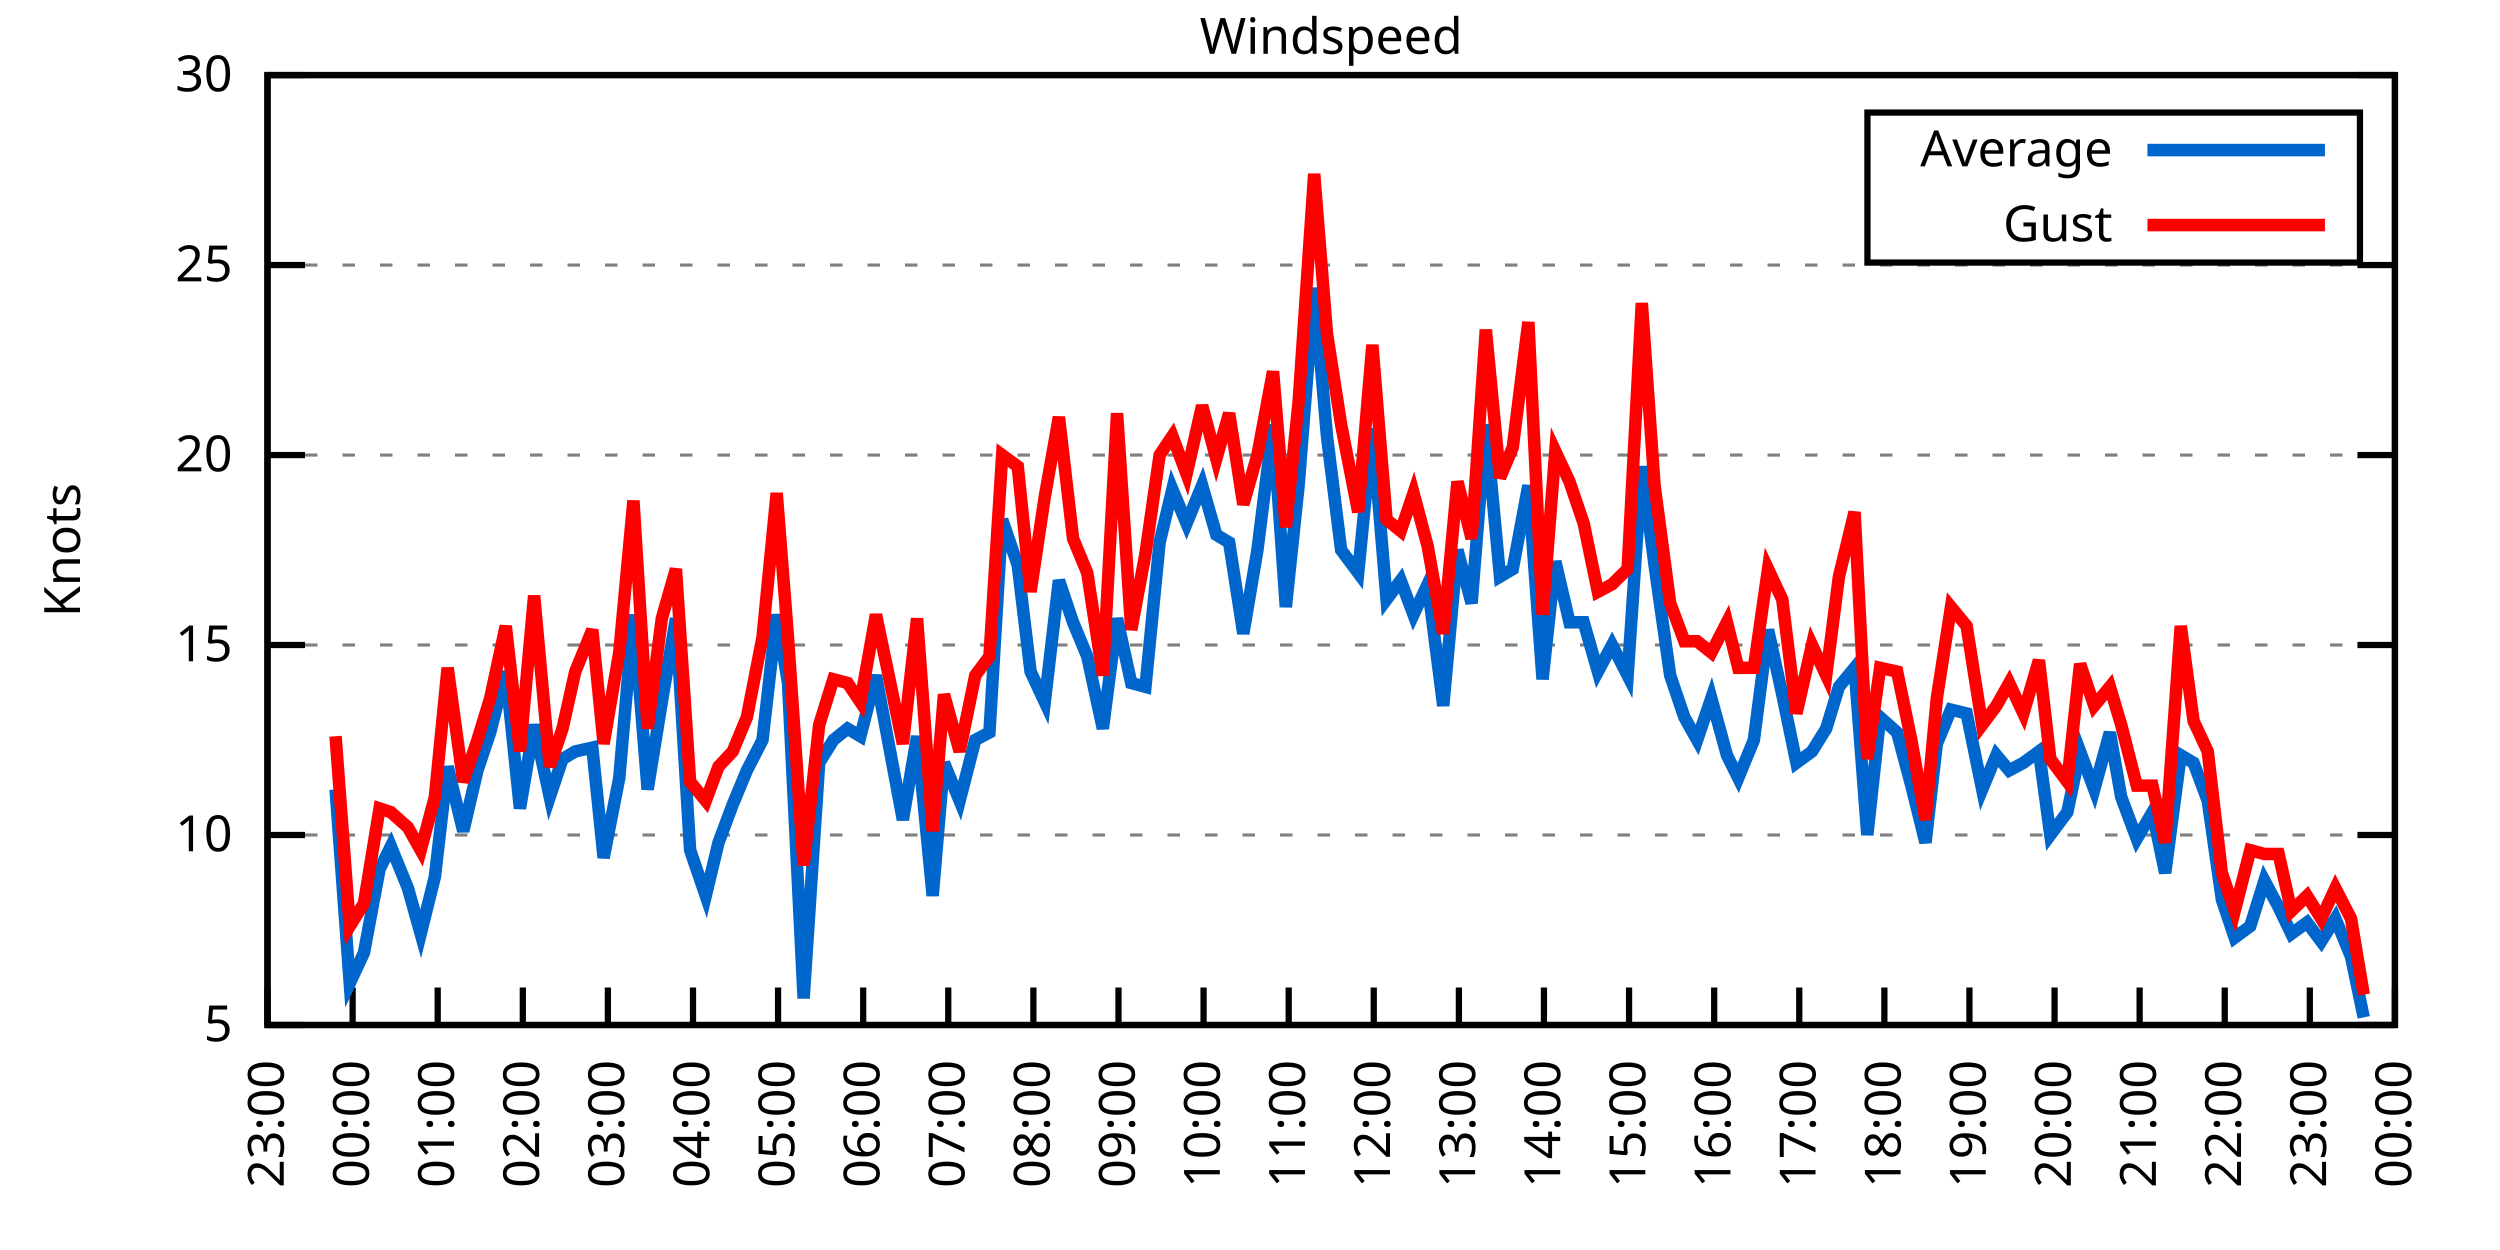
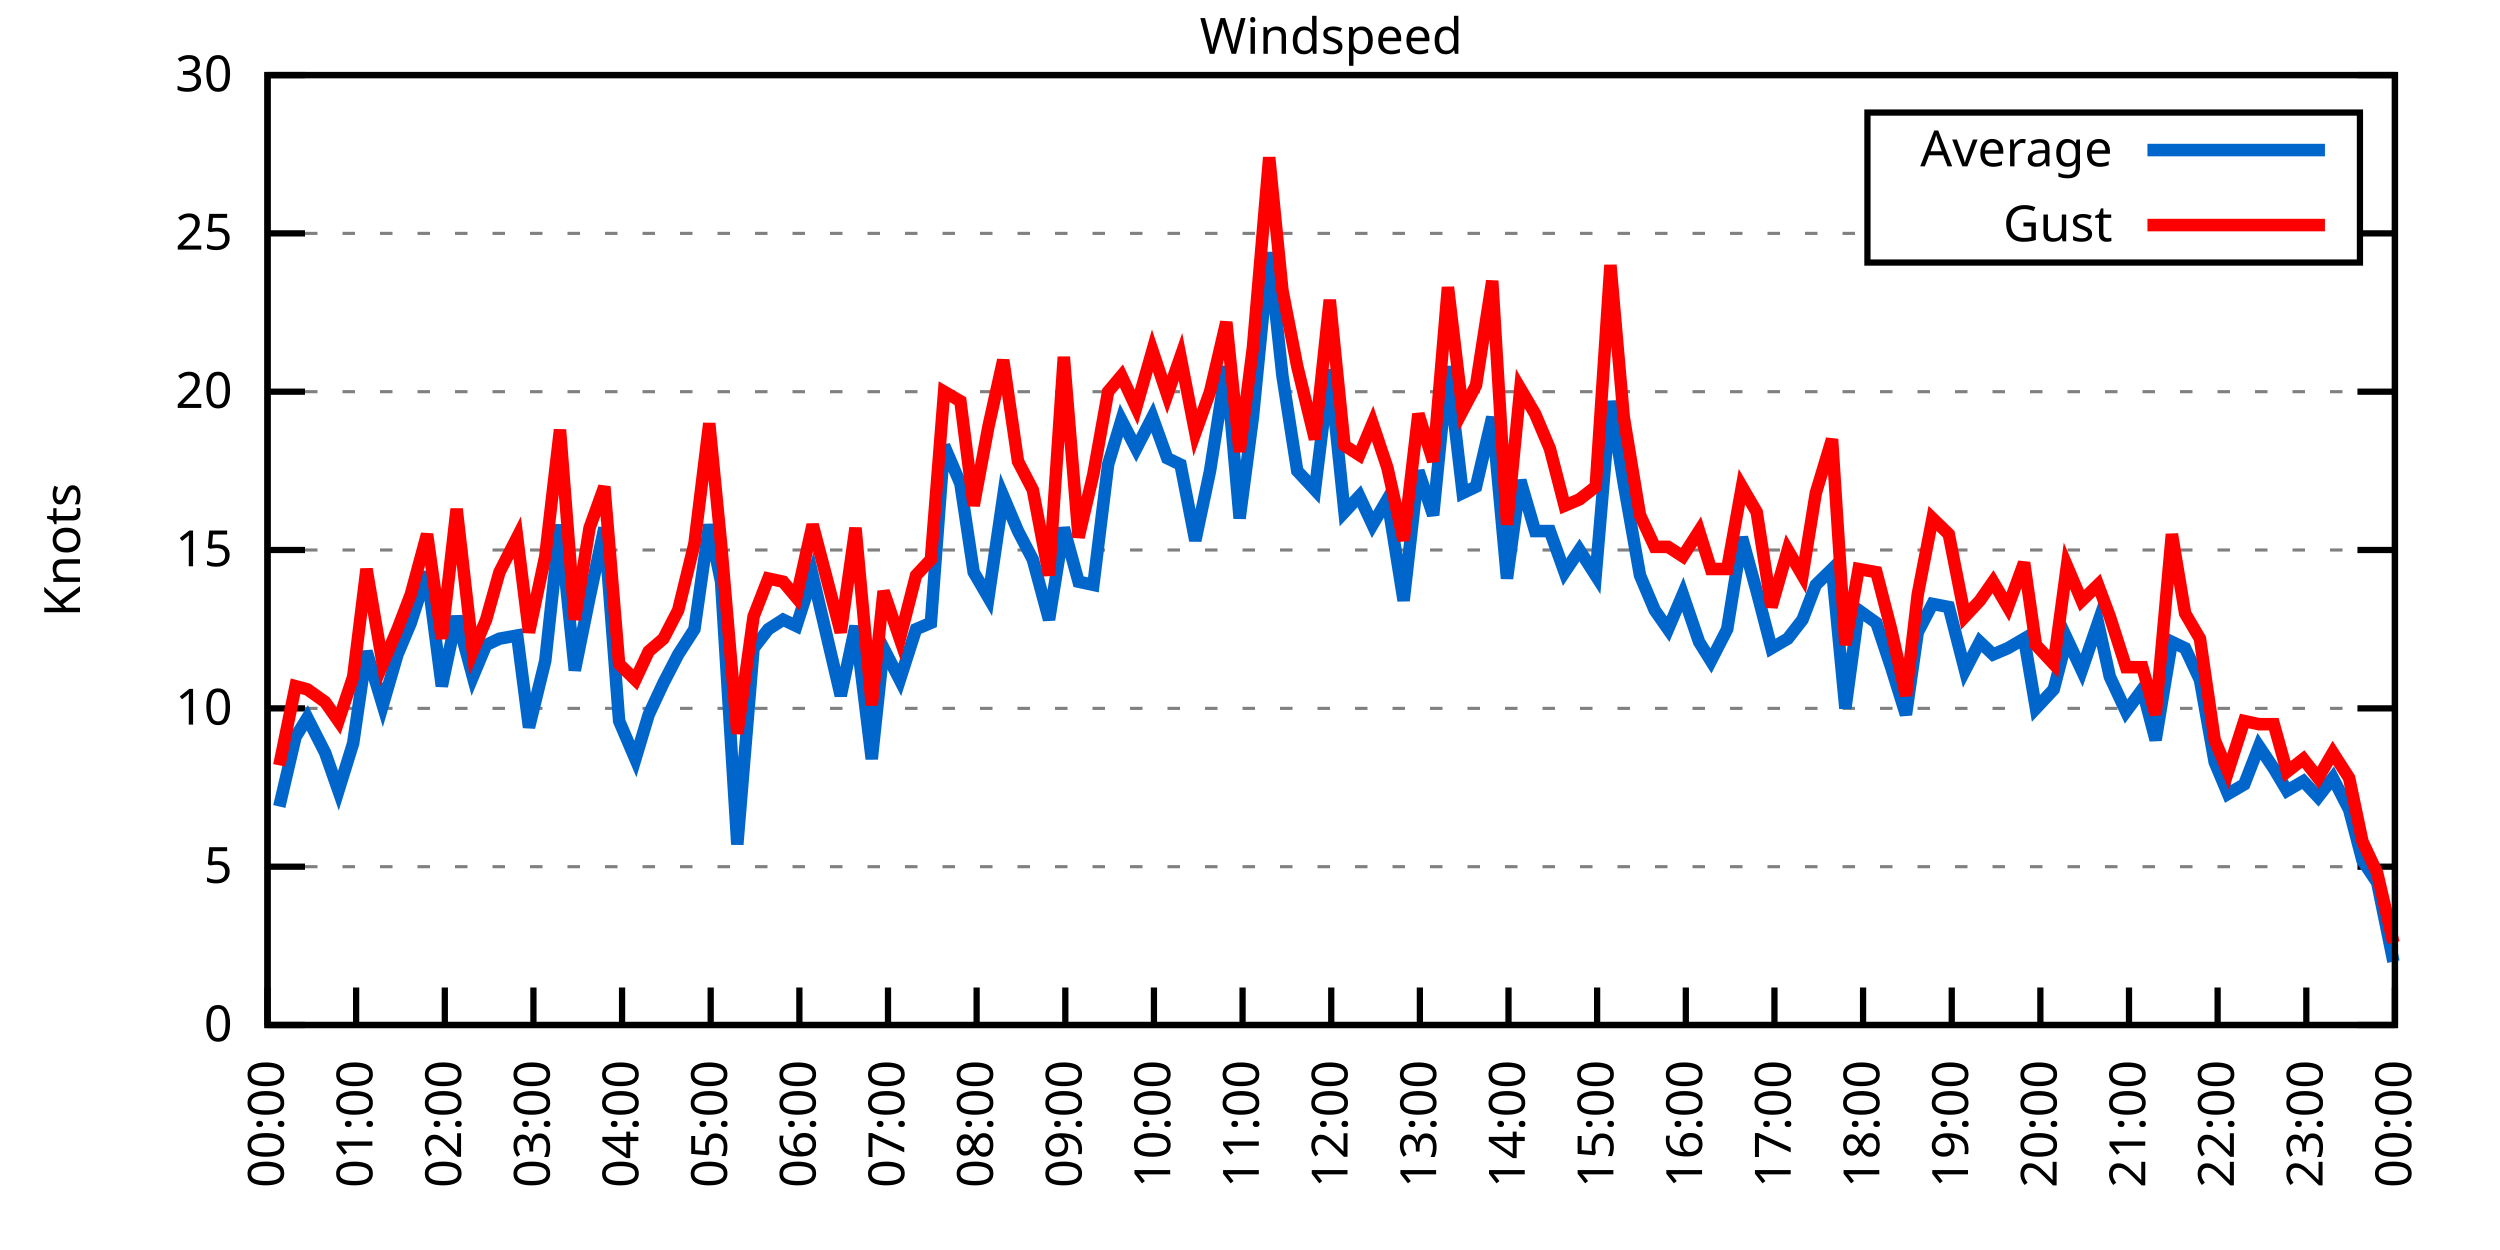
<svg xmlns="http://www.w3.org/2000/svg" xmlns:xlink="http://www.w3.org/1999/xlink" width="400" height="200" viewBox="0 0 400 200">
  <g id="gnuplot_canvas">
    <rect x="0" y="0" width="400" height="200" fill="none" />
    <defs>
      <circle id="gpDot" r="0.5" stroke-width="0.5" stroke="currentColor" />
      <path id="gpPt0" stroke-width="0.333" stroke="currentColor" d="M-1,0 h2 M0,-1 v2" />
      <path id="gpPt1" stroke-width="0.333" stroke="currentColor" d="M-1,-1 L1,1 M1,-1 L-1,1" />
      <path id="gpPt2" stroke-width="0.333" stroke="currentColor" d="M-1,0 L1,0 M0,-1 L0,1 M-1,-1 L1,1 M-1,1 L1,-1" />
      <rect id="gpPt3" stroke-width="0.333" stroke="currentColor" x="-1" y="-1" width="2" height="2" />
      <rect id="gpPt4" stroke-width="0.333" stroke="currentColor" fill="currentColor" x="-1" y="-1" width="2" height="2" />
      <circle id="gpPt5" stroke-width="0.333" stroke="currentColor" cx="0" cy="0" r="1" />
      <use xlink:href="#gpPt5" id="gpPt6" fill="currentColor" stroke="none" />
      <path id="gpPt7" stroke-width="0.333" stroke="currentColor" d="M0,-1.33 L-1.33,0.67 L1.33,0.67 z" />
      <use xlink:href="#gpPt7" id="gpPt8" fill="currentColor" stroke="none" />
      <use xlink:href="#gpPt7" id="gpPt9" stroke="currentColor" transform="rotate(180)" />
      <use xlink:href="#gpPt9" id="gpPt10" fill="currentColor" stroke="none" />
      <use xlink:href="#gpPt3" id="gpPt11" stroke="currentColor" transform="rotate(45)" />
      <use xlink:href="#gpPt11" id="gpPt12" fill="currentColor" stroke="none" />
      <path id="gpPt13" stroke-width="0.333" stroke="currentColor" d="M0,1.330 L1.265,0.411 L0.782,-1.067 L-0.782,-1.076 L-1.265,0.411 z" />
      <use xlink:href="#gpPt13" id="gpPt14" fill="currentColor" stroke="none" />
      <filter id="textbox" filterUnits="objectBoundingBox" x="0" y="0" height="1" width="1">
        <feFlood flood-color="white" flood-opacity="1" result="bgnd" />
        <feComposite in="SourceGraphic" in2="bgnd" operator="atop" />
      </filter>
      <filter id="greybox" filterUnits="objectBoundingBox" x="0" y="0" height="1" width="1">
        <feFlood flood-color="lightgrey" flood-opacity="1" result="grey" />
        <feComposite in="SourceGraphic" in2="grey" operator="atop" />
      </filter>
    </defs>
    <g fill="none" color="white" stroke="currentColor" stroke-width="1.00" stroke-linecap="butt" stroke-linejoin="miter">
</g>
    <g fill="none" color="black" stroke="currentColor" stroke-width="1.00" stroke-linecap="butt" stroke-linejoin="miter">
      <g stroke="none" shape-rendering="crispEdges">
        <polygon fill="rgb(255, 255, 255)" points="42.80,164.00 383.18,164.00 383.18,12.02 42.80,12.02 " />
      </g>
    </g>
    <g fill="none" color="black" stroke="currentColor" stroke-width="1.00" stroke-linecap="butt" stroke-linejoin="miter">
</g>
    <g fill="none" color="black" stroke="black" stroke-width="0.50" stroke-linecap="butt" stroke-linejoin="miter">
</g>
    <g fill="none" color="gray" stroke="currentColor" stroke-width="0.50" stroke-linecap="butt" stroke-linejoin="miter">
      <path stroke="gray" stroke-dasharray="2,4" class="gridline" d="M42.80,164.00 L383.19,164.00  " />
    </g>
    <g fill="none" color="gray" stroke="gray" stroke-width="1.00" stroke-linecap="butt" stroke-linejoin="miter">
</g>
    <g fill="none" color="black" stroke="currentColor" stroke-width="1.00" stroke-linecap="butt" stroke-linejoin="miter">
      <path stroke="black" d="M42.80,164.00 L48.80,164.00 M383.19,164.00 L377.19,164.00  " />
      <g transform="translate(37.20,166.60)" stroke="none" fill="black" font-family="Sans" font-size="8.00" text-anchor="end">
        <text>
+           <tspan font-family="Sans"> 0</tspan>
+         </text>
+       </g>
+     </g>
+     <g fill="none" color="black" stroke="currentColor" stroke-width="1.00" stroke-linecap="butt" stroke-linejoin="miter">
+ </g>
+     <g fill="none" color="black" stroke="black" stroke-width="0.50" stroke-linecap="butt" stroke-linejoin="miter">
+ </g>
+     <g fill="none" color="gray" stroke="currentColor" stroke-width="0.50" stroke-linecap="butt" stroke-linejoin="miter">
+       <path stroke="gray" stroke-dasharray="2,4" class="gridline" d="M42.80,138.67 L383.19,138.67  " />
+     </g>
+     <g fill="none" color="gray" stroke="gray" stroke-width="1.00" stroke-linecap="butt" stroke-linejoin="miter">
+ </g>
+     <g fill="none" color="black" stroke="currentColor" stroke-width="1.00" stroke-linecap="butt" stroke-linejoin="miter">
+       <path stroke="black" d="M42.80,138.67 L48.80,138.67 M383.19,138.67 L377.19,138.67  " />
+       <g transform="translate(37.20,141.27)" stroke="none" fill="black" font-family="Sans" font-size="8.00" text-anchor="end">
+         <text>
          <tspan font-family="Sans"> 5</tspan>
        </text>
      </g>
    </g>
    <g fill="none" color="black" stroke="currentColor" stroke-width="1.00" stroke-linecap="butt" stroke-linejoin="miter">
</g>
    <g fill="none" color="black" stroke="black" stroke-width="0.50" stroke-linecap="butt" stroke-linejoin="miter">
</g>
    <g fill="none" color="gray" stroke="currentColor" stroke-width="0.50" stroke-linecap="butt" stroke-linejoin="miter">
-       <path stroke="gray" stroke-dasharray="2,4" class="gridline" d="M42.80,133.60 L383.19,133.60  " />
-     </g>
-     <g fill="none" color="gray" stroke="gray" stroke-width="1.00" stroke-linecap="butt" stroke-linejoin="miter">
- </g>
-     <g fill="none" color="black" stroke="currentColor" stroke-width="1.00" stroke-linecap="butt" stroke-linejoin="miter">
-       <path stroke="black" d="M42.80,133.60 L48.80,133.60 M383.19,133.60 L377.19,133.60  " />
-       <g transform="translate(37.20,136.20)" stroke="none" fill="black" font-family="Sans" font-size="8.00" text-anchor="end">
+       <path stroke="gray" stroke-dasharray="2,4" class="gridline" d="M42.80,113.34 L383.19,113.34  " />
+     </g>
+     <g fill="none" color="gray" stroke="gray" stroke-width="1.00" stroke-linecap="butt" stroke-linejoin="miter">
+ </g>
+     <g fill="none" color="black" stroke="currentColor" stroke-width="1.00" stroke-linecap="butt" stroke-linejoin="miter">
+       <path stroke="black" d="M42.80,113.34 L48.80,113.34 M383.19,113.34 L377.19,113.34  " />
+       <g transform="translate(37.20,115.94)" stroke="none" fill="black" font-family="Sans" font-size="8.00" text-anchor="end">
        <text>
          <tspan font-family="Sans"> 10</tspan>
        </text>
      </g>
    </g>
    <g fill="none" color="black" stroke="currentColor" stroke-width="1.00" stroke-linecap="butt" stroke-linejoin="miter">
</g>
    <g fill="none" color="black" stroke="black" stroke-width="0.50" stroke-linecap="butt" stroke-linejoin="miter">
</g>
    <g fill="none" color="gray" stroke="currentColor" stroke-width="0.50" stroke-linecap="butt" stroke-linejoin="miter">
-       <path stroke="gray" stroke-dasharray="2,4" class="gridline" d="M42.80,103.20 L383.19,103.20  " />
-     </g>
-     <g fill="none" color="gray" stroke="gray" stroke-width="1.00" stroke-linecap="butt" stroke-linejoin="miter">
- </g>
-     <g fill="none" color="black" stroke="currentColor" stroke-width="1.00" stroke-linecap="butt" stroke-linejoin="miter">
-       <path stroke="black" d="M42.80,103.20 L48.80,103.20 M383.19,103.20 L377.19,103.20  " />
-       <g transform="translate(37.20,105.80)" stroke="none" fill="black" font-family="Sans" font-size="8.00" text-anchor="end">
+       <path stroke="gray" stroke-dasharray="2,4" class="gridline" d="M42.80,88.00 L383.19,88.00  " />
+     </g>
+     <g fill="none" color="gray" stroke="gray" stroke-width="1.00" stroke-linecap="butt" stroke-linejoin="miter">
+ </g>
+     <g fill="none" color="black" stroke="currentColor" stroke-width="1.00" stroke-linecap="butt" stroke-linejoin="miter">
+       <path stroke="black" d="M42.80,88.00 L48.80,88.00 M383.19,88.00 L377.19,88.00  " />
+       <g transform="translate(37.20,90.60)" stroke="none" fill="black" font-family="Sans" font-size="8.00" text-anchor="end">
        <text>
          <tspan font-family="Sans"> 15</tspan>
        </text>
      </g>
    </g>
    <g fill="none" color="black" stroke="currentColor" stroke-width="1.00" stroke-linecap="butt" stroke-linejoin="miter">
</g>
    <g fill="none" color="black" stroke="black" stroke-width="0.50" stroke-linecap="butt" stroke-linejoin="miter">
</g>
    <g fill="none" color="gray" stroke="currentColor" stroke-width="0.50" stroke-linecap="butt" stroke-linejoin="miter">
-       <path stroke="gray" stroke-dasharray="2,4" class="gridline" d="M42.80,72.81 L383.19,72.81  " />
-     </g>
-     <g fill="none" color="gray" stroke="gray" stroke-width="1.00" stroke-linecap="butt" stroke-linejoin="miter">
- </g>
-     <g fill="none" color="black" stroke="currentColor" stroke-width="1.00" stroke-linecap="butt" stroke-linejoin="miter">
-       <path stroke="black" d="M42.80,72.81 L48.80,72.81 M383.19,72.81 L377.19,72.81  " />
-       <g transform="translate(37.20,75.41)" stroke="none" fill="black" font-family="Sans" font-size="8.00" text-anchor="end">
+       <path stroke="gray" stroke-dasharray="2,4" class="gridline" d="M42.80,62.67 L383.19,62.67  " />
+     </g>
+     <g fill="none" color="gray" stroke="gray" stroke-width="1.00" stroke-linecap="butt" stroke-linejoin="miter">
+ </g>
+     <g fill="none" color="black" stroke="currentColor" stroke-width="1.00" stroke-linecap="butt" stroke-linejoin="miter">
+       <path stroke="black" d="M42.80,62.67 L48.80,62.67 M383.19,62.67 L377.19,62.67  " />
+       <g transform="translate(37.20,65.27)" stroke="none" fill="black" font-family="Sans" font-size="8.00" text-anchor="end">
        <text>
          <tspan font-family="Sans"> 20</tspan>
        </text>
      </g>
    </g>
    <g fill="none" color="black" stroke="currentColor" stroke-width="1.00" stroke-linecap="butt" stroke-linejoin="miter">
</g>
    <g fill="none" color="black" stroke="black" stroke-width="0.50" stroke-linecap="butt" stroke-linejoin="miter">
</g>
    <g fill="none" color="gray" stroke="currentColor" stroke-width="0.50" stroke-linecap="butt" stroke-linejoin="miter">
-       <path stroke="gray" stroke-dasharray="2,4" class="gridline" d="M42.80,42.41 L383.19,42.41  " />
-     </g>
-     <g fill="none" color="gray" stroke="gray" stroke-width="1.00" stroke-linecap="butt" stroke-linejoin="miter">
- </g>
-     <g fill="none" color="black" stroke="currentColor" stroke-width="1.00" stroke-linecap="butt" stroke-linejoin="miter">
-       <path stroke="black" d="M42.80,42.41 L48.80,42.41 M383.19,42.41 L377.19,42.41  " />
-       <g transform="translate(37.20,45.01)" stroke="none" fill="black" font-family="Sans" font-size="8.00" text-anchor="end">
+       <path stroke="gray" stroke-dasharray="2,4" class="gridline" d="M42.80,37.34 L298.79,37.34 M377.59,37.34 L383.19,37.34  " />
+     </g>
+     <g fill="none" color="gray" stroke="gray" stroke-width="1.00" stroke-linecap="butt" stroke-linejoin="miter">
+ </g>
+     <g fill="none" color="black" stroke="currentColor" stroke-width="1.00" stroke-linecap="butt" stroke-linejoin="miter">
+       <path stroke="black" d="M42.80,37.34 L48.80,37.34 M383.19,37.34 L377.19,37.34  " />
+       <g transform="translate(37.20,39.94)" stroke="none" fill="black" font-family="Sans" font-size="8.00" text-anchor="end">
        <text>
          <tspan font-family="Sans"> 25</tspan>
        </text>
      </g>
    </g>
    <g fill="none" color="black" stroke="currentColor" stroke-width="1.00" stroke-linecap="butt" stroke-linejoin="miter">
</g>
    <g fill="none" color="black" stroke="black" stroke-width="0.50" stroke-linecap="butt" stroke-linejoin="miter">
</g>
    <g fill="none" color="gray" stroke="currentColor" stroke-width="0.50" stroke-linecap="butt" stroke-linejoin="miter">
      <path stroke="gray" stroke-dasharray="2,4" class="gridline" d="M42.80,12.01 L383.19,12.01  " />
    </g>
    <g fill="none" color="gray" stroke="gray" stroke-width="1.00" stroke-linecap="butt" stroke-linejoin="miter">
</g>
    <g fill="none" color="black" stroke="currentColor" stroke-width="1.00" stroke-linecap="butt" stroke-linejoin="miter">
      <path stroke="black" d="M42.80,12.01 L48.80,12.01 M383.19,12.01 L377.19,12.01  " />
      <g transform="translate(37.20,14.61)" stroke="none" fill="black" font-family="Sans" font-size="8.00" text-anchor="end">
        <text>
          <tspan font-family="Sans"> 30</tspan>
        </text>
      </g>
    </g>
    <g fill="none" color="black" stroke="currentColor" stroke-width="1.00" stroke-linecap="butt" stroke-linejoin="miter">
      <path stroke="black" d="M42.80,164.00 L42.80,158.00  " />
      <g transform="translate(45.40,169.60) rotate(270.00)" stroke="none" fill="black" font-family="Sans" font-size="8.00" text-anchor="end">
        <text>
-           <tspan font-family="Sans">23:00</tspan>
-         </text>
-       </g>
-     </g>
-     <g fill="none" color="black" stroke="currentColor" stroke-width="1.00" stroke-linecap="butt" stroke-linejoin="miter">
-       <path stroke="black" d="M56.42,164.00 L56.42,158.00  " />
-       <g transform="translate(59.02,169.60) rotate(270.00)" stroke="none" fill="black" font-family="Sans" font-size="8.00" text-anchor="end">
-         <text>
          <tspan font-family="Sans">00:00</tspan>
        </text>
      </g>
    </g>
    <g fill="none" color="black" stroke="currentColor" stroke-width="1.00" stroke-linecap="butt" stroke-linejoin="miter">
-       <path stroke="black" d="M70.03,164.00 L70.03,158.00  " />
-       <g transform="translate(72.63,169.60) rotate(270.00)" stroke="none" fill="black" font-family="Sans" font-size="8.00" text-anchor="end">
+       <path stroke="black" d="M56.98,164.00 L56.98,158.00  " />
+       <g transform="translate(59.58,169.60) rotate(270.00)" stroke="none" fill="black" font-family="Sans" font-size="8.00" text-anchor="end">
        <text>
          <tspan font-family="Sans">01:00</tspan>
        </text>
      </g>
    </g>
    <g fill="none" color="black" stroke="currentColor" stroke-width="1.00" stroke-linecap="butt" stroke-linejoin="miter">
-       <path stroke="black" d="M83.65,164.00 L83.65,158.00  " />
-       <g transform="translate(86.25,169.60) rotate(270.00)" stroke="none" fill="black" font-family="Sans" font-size="8.00" text-anchor="end">
+       <path stroke="black" d="M71.17,164.00 L71.17,158.00  " />
+       <g transform="translate(73.77,169.60) rotate(270.00)" stroke="none" fill="black" font-family="Sans" font-size="8.00" text-anchor="end">
        <text>
          <tspan font-family="Sans">02:00</tspan>
        </text>
      </g>
    </g>
    <g fill="none" color="black" stroke="currentColor" stroke-width="1.00" stroke-linecap="butt" stroke-linejoin="miter">
-       <path stroke="black" d="M97.26,164.00 L97.26,158.00  " />
-       <g transform="translate(99.86,169.60) rotate(270.00)" stroke="none" fill="black" font-family="Sans" font-size="8.00" text-anchor="end">
+       <path stroke="black" d="M85.35,164.00 L85.35,158.00  " />
+       <g transform="translate(87.95,169.60) rotate(270.00)" stroke="none" fill="black" font-family="Sans" font-size="8.00" text-anchor="end">
        <text>
          <tspan font-family="Sans">03:00</tspan>
        </text>
      </g>
    </g>
    <g fill="none" color="black" stroke="currentColor" stroke-width="1.00" stroke-linecap="butt" stroke-linejoin="miter">
-       <path stroke="black" d="M110.88,164.00 L110.88,158.00  " />
-       <g transform="translate(113.48,169.60) rotate(270.00)" stroke="none" fill="black" font-family="Sans" font-size="8.00" text-anchor="end">
+       <path stroke="black" d="M99.53,164.00 L99.53,158.00  " />
+       <g transform="translate(102.13,169.60) rotate(270.00)" stroke="none" fill="black" font-family="Sans" font-size="8.00" text-anchor="end">
        <text>
          <tspan font-family="Sans">04:00</tspan>
        </text>
      </g>
    </g>
    <g fill="none" color="black" stroke="currentColor" stroke-width="1.00" stroke-linecap="butt" stroke-linejoin="miter">
-       <path stroke="black" d="M124.49,164.00 L124.49,158.00  " />
-       <g transform="translate(127.09,169.60) rotate(270.00)" stroke="none" fill="black" font-family="Sans" font-size="8.00" text-anchor="end">
+       <path stroke="black" d="M113.71,164.00 L113.71,158.00  " />
+       <g transform="translate(116.31,169.60) rotate(270.00)" stroke="none" fill="black" font-family="Sans" font-size="8.00" text-anchor="end">
        <text>
          <tspan font-family="Sans">05:00</tspan>
        </text>
      </g>
    </g>
    <g fill="none" color="black" stroke="currentColor" stroke-width="1.00" stroke-linecap="butt" stroke-linejoin="miter">
-       <path stroke="black" d="M138.11,164.00 L138.11,158.00  " />
-       <g transform="translate(140.71,169.60) rotate(270.00)" stroke="none" fill="black" font-family="Sans" font-size="8.00" text-anchor="end">
+       <path stroke="black" d="M127.90,164.00 L127.90,158.00  " />
+       <g transform="translate(130.50,169.60) rotate(270.00)" stroke="none" fill="black" font-family="Sans" font-size="8.00" text-anchor="end">
        <text>
          <tspan font-family="Sans">06:00</tspan>
        </text>
      </g>
    </g>
    <g fill="none" color="black" stroke="currentColor" stroke-width="1.00" stroke-linecap="butt" stroke-linejoin="miter">
-       <path stroke="black" d="M151.72,164.00 L151.72,158.00  " />
-       <g transform="translate(154.32,169.60) rotate(270.00)" stroke="none" fill="black" font-family="Sans" font-size="8.00" text-anchor="end">
+       <path stroke="black" d="M142.08,164.00 L142.08,158.00  " />
+       <g transform="translate(144.68,169.60) rotate(270.00)" stroke="none" fill="black" font-family="Sans" font-size="8.00" text-anchor="end">
        <text>
          <tspan font-family="Sans">07:00</tspan>
        </text>
      </g>
    </g>
    <g fill="none" color="black" stroke="currentColor" stroke-width="1.00" stroke-linecap="butt" stroke-linejoin="miter">
-       <path stroke="black" d="M165.34,164.00 L165.34,158.00  " />
-       <g transform="translate(167.94,169.60) rotate(270.00)" stroke="none" fill="black" font-family="Sans" font-size="8.00" text-anchor="end">
+       <path stroke="black" d="M156.26,164.00 L156.26,158.00  " />
+       <g transform="translate(158.86,169.60) rotate(270.00)" stroke="none" fill="black" font-family="Sans" font-size="8.00" text-anchor="end">
        <text>
          <tspan font-family="Sans">08:00</tspan>
        </text>
      </g>
    </g>
    <g fill="none" color="black" stroke="currentColor" stroke-width="1.00" stroke-linecap="butt" stroke-linejoin="miter">
-       <path stroke="black" d="M178.96,164.00 L178.96,158.00  " />
-       <g transform="translate(181.56,169.60) rotate(270.00)" stroke="none" fill="black" font-family="Sans" font-size="8.00" text-anchor="end">
+       <path stroke="black" d="M170.45,164.00 L170.45,158.00  " />
+       <g transform="translate(173.05,169.60) rotate(270.00)" stroke="none" fill="black" font-family="Sans" font-size="8.00" text-anchor="end">
        <text>
          <tspan font-family="Sans">09:00</tspan>
        </text>
      </g>
    </g>
    <g fill="none" color="black" stroke="currentColor" stroke-width="1.00" stroke-linecap="butt" stroke-linejoin="miter">
-       <path stroke="black" d="M192.57,164.00 L192.57,158.00  " />
-       <g transform="translate(195.17,169.60) rotate(270.00)" stroke="none" fill="black" font-family="Sans" font-size="8.00" text-anchor="end">
+       <path stroke="black" d="M184.63,164.00 L184.63,158.00  " />
+       <g transform="translate(187.23,169.60) rotate(270.00)" stroke="none" fill="black" font-family="Sans" font-size="8.00" text-anchor="end">
        <text>
          <tspan font-family="Sans">10:00</tspan>
        </text>
      </g>
    </g>
    <g fill="none" color="black" stroke="currentColor" stroke-width="1.00" stroke-linecap="butt" stroke-linejoin="miter">
-       <path stroke="black" d="M206.19,164.00 L206.19,158.00  " />
-       <g transform="translate(208.79,169.60) rotate(270.00)" stroke="none" fill="black" font-family="Sans" font-size="8.00" text-anchor="end">
+       <path stroke="black" d="M198.81,164.00 L198.81,158.00  " />
+       <g transform="translate(201.41,169.60) rotate(270.00)" stroke="none" fill="black" font-family="Sans" font-size="8.00" text-anchor="end">
        <text>
          <tspan font-family="Sans">11:00</tspan>
        </text>
      </g>
    </g>
    <g fill="none" color="black" stroke="currentColor" stroke-width="1.00" stroke-linecap="butt" stroke-linejoin="miter">
-       <path stroke="black" d="M219.80,164.00 L219.80,158.00  " />
-       <g transform="translate(222.40,169.60) rotate(270.00)" stroke="none" fill="black" font-family="Sans" font-size="8.00" text-anchor="end">
+       <path stroke="black" d="M213.00,164.00 L213.00,158.00  " />
+       <g transform="translate(215.60,169.60) rotate(270.00)" stroke="none" fill="black" font-family="Sans" font-size="8.00" text-anchor="end">
        <text>
          <tspan font-family="Sans">12:00</tspan>
        </text>
      </g>
    </g>
    <g fill="none" color="black" stroke="currentColor" stroke-width="1.00" stroke-linecap="butt" stroke-linejoin="miter">
-       <path stroke="black" d="M233.42,164.00 L233.42,158.00  " />
-       <g transform="translate(236.02,169.60) rotate(270.00)" stroke="none" fill="black" font-family="Sans" font-size="8.00" text-anchor="end">
+       <path stroke="black" d="M227.18,164.00 L227.18,158.00  " />
+       <g transform="translate(229.78,169.60) rotate(270.00)" stroke="none" fill="black" font-family="Sans" font-size="8.00" text-anchor="end">
        <text>
          <tspan font-family="Sans">13:00</tspan>
        </text>
      </g>
    </g>
    <g fill="none" color="black" stroke="currentColor" stroke-width="1.00" stroke-linecap="butt" stroke-linejoin="miter">
-       <path stroke="black" d="M247.03,164.00 L247.03,158.00  " />
-       <g transform="translate(249.63,169.60) rotate(270.00)" stroke="none" fill="black" font-family="Sans" font-size="8.00" text-anchor="end">
+       <path stroke="black" d="M241.36,164.00 L241.36,158.00  " />
+       <g transform="translate(243.96,169.60) rotate(270.00)" stroke="none" fill="black" font-family="Sans" font-size="8.00" text-anchor="end">
        <text>
          <tspan font-family="Sans">14:00</tspan>
        </text>
      </g>
    </g>
    <g fill="none" color="black" stroke="currentColor" stroke-width="1.00" stroke-linecap="butt" stroke-linejoin="miter">
-       <path stroke="black" d="M260.65,164.00 L260.65,158.00  " />
-       <g transform="translate(263.25,169.60) rotate(270.00)" stroke="none" fill="black" font-family="Sans" font-size="8.00" text-anchor="end">
+       <path stroke="black" d="M255.54,164.00 L255.54,158.00  " />
+       <g transform="translate(258.14,169.60) rotate(270.00)" stroke="none" fill="black" font-family="Sans" font-size="8.00" text-anchor="end">
        <text>
          <tspan font-family="Sans">15:00</tspan>
        </text>
      </g>
    </g>
    <g fill="none" color="black" stroke="currentColor" stroke-width="1.00" stroke-linecap="butt" stroke-linejoin="miter">
-       <path stroke="black" d="M274.27,164.00 L274.27,158.00  " />
-       <g transform="translate(276.87,169.60) rotate(270.00)" stroke="none" fill="black" font-family="Sans" font-size="8.00" text-anchor="end">
+       <path stroke="black" d="M269.73,164.00 L269.73,158.00  " />
+       <g transform="translate(272.33,169.60) rotate(270.00)" stroke="none" fill="black" font-family="Sans" font-size="8.00" text-anchor="end">
        <text>
          <tspan font-family="Sans">16:00</tspan>
        </text>
      </g>
    </g>
    <g fill="none" color="black" stroke="currentColor" stroke-width="1.00" stroke-linecap="butt" stroke-linejoin="miter">
-       <path stroke="black" d="M287.88,164.00 L287.88,158.00  " />
-       <g transform="translate(290.48,169.60) rotate(270.00)" stroke="none" fill="black" font-family="Sans" font-size="8.00" text-anchor="end">
+       <path stroke="black" d="M283.91,164.00 L283.91,158.00  " />
+       <g transform="translate(286.51,169.60) rotate(270.00)" stroke="none" fill="black" font-family="Sans" font-size="8.00" text-anchor="end">
        <text>
          <tspan font-family="Sans">17:00</tspan>
        </text>
      </g>
    </g>
    <g fill="none" color="black" stroke="currentColor" stroke-width="1.00" stroke-linecap="butt" stroke-linejoin="miter">
-       <path stroke="black" d="M301.50,164.00 L301.50,158.00  " />
-       <g transform="translate(304.10,169.60) rotate(270.00)" stroke="none" fill="black" font-family="Sans" font-size="8.00" text-anchor="end">
+       <path stroke="black" d="M298.09,164.00 L298.09,158.00  " />
+       <g transform="translate(300.69,169.60) rotate(270.00)" stroke="none" fill="black" font-family="Sans" font-size="8.00" text-anchor="end">
        <text>
          <tspan font-family="Sans">18:00</tspan>
        </text>
      </g>
    </g>
    <g fill="none" color="black" stroke="currentColor" stroke-width="1.00" stroke-linecap="butt" stroke-linejoin="miter">
-       <path stroke="black" d="M315.11,164.00 L315.11,158.00  " />
-       <g transform="translate(317.71,169.60) rotate(270.00)" stroke="none" fill="black" font-family="Sans" font-size="8.00" text-anchor="end">
+       <path stroke="black" d="M312.28,164.00 L312.28,158.00  " />
+       <g transform="translate(314.88,169.60) rotate(270.00)" stroke="none" fill="black" font-family="Sans" font-size="8.00" text-anchor="end">
        <text>
          <tspan font-family="Sans">19:00</tspan>
        </text>
      </g>
    </g>
    <g fill="none" color="black" stroke="currentColor" stroke-width="1.00" stroke-linecap="butt" stroke-linejoin="miter">
-       <path stroke="black" d="M328.73,164.00 L328.73,158.00  " />
-       <g transform="translate(331.33,169.60) rotate(270.00)" stroke="none" fill="black" font-family="Sans" font-size="8.00" text-anchor="end">
+       <path stroke="black" d="M326.46,164.00 L326.46,158.00  " />
+       <g transform="translate(329.06,169.60) rotate(270.00)" stroke="none" fill="black" font-family="Sans" font-size="8.00" text-anchor="end">
        <text>
          <tspan font-family="Sans">20:00</tspan>
        </text>
      </g>
    </g>
    <g fill="none" color="black" stroke="currentColor" stroke-width="1.00" stroke-linecap="butt" stroke-linejoin="miter">
-       <path stroke="black" d="M342.34,164.00 L342.34,158.00  " />
-       <g transform="translate(344.94,169.60) rotate(270.00)" stroke="none" fill="black" font-family="Sans" font-size="8.00" text-anchor="end">
+       <path stroke="black" d="M340.64,164.00 L340.64,158.00  " />
+       <g transform="translate(343.24,169.60) rotate(270.00)" stroke="none" fill="black" font-family="Sans" font-size="8.00" text-anchor="end">
        <text>
          <tspan font-family="Sans">21:00</tspan>
        </text>
      </g>
    </g>
    <g fill="none" color="black" stroke="currentColor" stroke-width="1.00" stroke-linecap="butt" stroke-linejoin="miter">
-       <path stroke="black" d="M355.96,164.00 L355.96,158.00  " />
-       <g transform="translate(358.56,169.60) rotate(270.00)" stroke="none" fill="black" font-family="Sans" font-size="8.00" text-anchor="end">
+       <path stroke="black" d="M354.82,164.00 L354.82,158.00  " />
+       <g transform="translate(357.42,169.60) rotate(270.00)" stroke="none" fill="black" font-family="Sans" font-size="8.00" text-anchor="end">
        <text>
          <tspan font-family="Sans">22:00</tspan>
        </text>
      </g>
    </g>
    <g fill="none" color="black" stroke="currentColor" stroke-width="1.00" stroke-linecap="butt" stroke-linejoin="miter">
-       <path stroke="black" d="M369.57,164.00 L369.57,158.00  " />
-       <g transform="translate(372.17,169.60) rotate(270.00)" stroke="none" fill="black" font-family="Sans" font-size="8.00" text-anchor="end">
+       <path stroke="black" d="M369.01,164.00 L369.01,158.00  " />
+       <g transform="translate(371.61,169.60) rotate(270.00)" stroke="none" fill="black" font-family="Sans" font-size="8.00" text-anchor="end">
        <text>
          <tspan font-family="Sans">23:00</tspan>
        </text>
      </g>
    </g>
    <g fill="none" color="black" stroke="currentColor" stroke-width="1.00" stroke-linecap="butt" stroke-linejoin="miter">
      <path stroke="black" d="M383.19,164.00 L383.19,158.00  " />
      <g transform="translate(385.79,169.60) rotate(270.00)" stroke="none" fill="black" font-family="Sans" font-size="8.00" text-anchor="end">
        <text>
          <tspan font-family="Sans">00:00</tspan>
        </text>
      </g>
    </g>
    <g fill="none" color="black" stroke="currentColor" stroke-width="1.00" stroke-linecap="butt" stroke-linejoin="miter">
</g>
    <g fill="none" color="black" stroke="currentColor" stroke-width="1.00" stroke-linecap="butt" stroke-linejoin="miter">
      <path stroke="black" d="M42.80,12.01 L42.80,164.00 L383.19,164.00 L383.19,12.01 L42.80,12.01 Z  " />
    </g>
    <g fill="none" color="black" stroke="currentColor" stroke-width="1.00" stroke-linecap="butt" stroke-linejoin="miter">
</g>
    <g fill="none" color="black" stroke="currentColor" stroke-width="1.00" stroke-linecap="butt" stroke-linejoin="miter">
      <path stroke="black" d="M298.79,42.01 L298.79,18.01 L377.59,18.01 L377.59,42.01 L298.79,42.01 Z  " />
    </g>
    <g id="Windspeed_plot_1">
      <g fill="none" color="white" stroke="black" stroke-width="2.00" stroke-linecap="butt" stroke-linejoin="miter">
</g>
      <g fill="none" color="black" stroke="currentColor" stroke-width="2.00" stroke-linecap="butt" stroke-linejoin="miter">
        <g transform="translate(337.99,26.61)" stroke="none" fill="black" font-family="Sans" font-size="8.00" text-anchor="end">
          <text>
            <tspan font-family="Sans">Average</tspan>
          </text>
        </g>
      </g>
      <g fill="none" color="black" stroke="currentColor" stroke-width="2.00" stroke-linecap="butt" stroke-linejoin="miter">
-         <path stroke="rgb(  0, 102, 204)" d="M343.59,24.01 L371.99,24.01 M53.69,126.31 L55.96,157.31 L58.23,152.45 L60.73,139.07 L62.54,135.43 L65.27,142.11   L67.31,149.41 L69.58,140.29 L71.62,122.66 L74.12,132.99 L76.39,123.27 L78.43,117.19 L80.92,107.46 L83.19,129.35   L85.46,115.97 L87.96,127.52 L90.00,121.44 L92.04,120.23 L94.77,119.62 L96.58,137.25 L99.08,124.48 L101.35,98.34   L103.62,126.31 L105.89,112.32 L108.15,98.95 L110.42,136.03 L112.92,143.33 L114.96,134.82 L117.23,128.74 L119.50,123.27   L122.00,118.40 L124.27,98.34 L126.08,109.28 L128.58,159.74 L131.07,122.05 L133.34,118.40 L135.61,116.58 L137.66,117.80   L140.15,108.07 L142.19,119.01 L144.46,131.17 L146.73,117.80 L149.23,143.33 L151.04,122.05 L153.54,128.13 L156.04,118.40   L158.31,117.19 L160.35,83.14 L162.84,90.44 L164.89,107.46 L167.16,112.32 L169.43,92.87 L171.69,99.56 L173.96,105.03   L176.46,116.58 L178.73,98.95 L181.00,109.28 L183.27,109.89 L185.54,86.79 L187.58,78.28 L189.85,83.75 L192.34,77.67   L194.61,85.57 L196.66,86.79 L198.93,101.38 L201.19,88.00 L203.69,67.94 L205.73,97.12 L207.78,77.67 L210.27,46.06   L212.31,69.77 L214.58,88.00 L217.31,91.65 L219.58,68.55 L221.85,95.91 L224.11,92.87 L226.16,98.34 L228.43,93.48   L230.92,112.93 L233.19,88.00 L235.46,96.52 L237.73,67.94 L240.00,92.26 L242.04,91.04 L244.54,77.67 L246.81,108.68   L248.85,89.83 L251.12,99.56 L253.39,99.56 L255.66,107.46 L257.93,103.20 L260.42,108.07 L262.69,74.63 L264.73,90.44   L267.23,108.07 L269.50,114.76 L271.54,118.40 L273.81,111.72 L276.31,120.83 L278.12,124.48 L280.62,118.40 L282.89,100.77   L285.16,111.11 L287.43,122.05 L289.92,120.23 L292.19,116.58 L294.23,109.89 L296.73,106.85 L298.77,133.60 L300.82,114.76   L303.54,117.19 L305.81,125.70 L308.08,134.82 L309.89,119.01 L312.16,113.54 L314.66,114.15 L317.15,126.31 L319.42,120.83   L321.47,123.27 L323.74,122.05 L326.23,120.23 L328.05,133.60 L330.77,129.95 L332.81,120.23 L335.08,126.31 L337.58,117.19   L339.39,127.52 L341.89,134.21 L344.39,129.95 L346.43,139.68 L348.92,120.83 L350.97,122.05 L353.24,128.13 L355.50,143.94   L357.55,150.02 L360.04,148.19 L362.31,140.90 L364.58,145.15 L366.62,149.41 L369.12,147.59 L371.39,150.62 L373.66,146.98   L376.16,153.06 L378.20,162.78  " />
+         <path stroke="rgb(  0, 102, 204)" d="M343.59,24.01 L371.99,24.01 M44.69,129.04 L47.29,117.90 L49.18,114.86 L52.02,120.43 L54.15,126.51 L56.51,118.91   L58.64,104.22 L61.24,112.83 L63.60,104.72 L65.73,99.66 L68.33,91.55 L70.69,109.79 L73.06,98.64 L75.66,108.27   L77.78,103.20 L79.91,102.19 L82.75,101.68 L84.64,116.38 L87.24,105.74 L89.60,83.95 L91.97,107.26 L94.33,95.60   L96.70,84.46 L99.06,115.36 L101.66,121.44 L103.79,114.35 L106.15,109.28 L108.51,104.72 L111.11,100.67 L113.48,83.95   L115.37,93.07 L117.97,135.12 L120.57,103.71 L122.93,100.67 L125.30,99.15 L127.42,100.16 L130.02,92.06 L132.15,101.18   L134.52,111.31 L136.88,100.16 L139.48,121.44 L141.37,103.71 L143.97,108.78 L146.57,100.67 L148.94,99.66 L151.06,71.29   L153.66,77.37 L155.79,91.55 L158.15,95.60 L160.52,79.39 L162.88,84.97 L165.25,89.52 L167.85,99.15 L170.21,84.46   L172.57,93.07 L174.94,93.58 L177.30,74.33 L179.43,67.23 L181.79,71.79 L184.39,66.73 L186.76,73.31 L188.88,74.33   L191.25,86.49 L193.61,75.34 L196.21,58.62 L198.34,82.94 L200.47,66.73 L203.07,40.38 L205.19,60.14 L207.56,75.34   L210.39,78.38 L212.76,59.13 L215.12,81.93 L217.49,79.39 L219.61,83.95 L221.98,79.90 L224.58,96.11 L226.94,75.34   L229.31,82.43 L231.67,58.62 L234.03,78.89 L236.16,77.87 L238.76,66.73 L241.12,92.56 L243.25,76.86 L245.62,84.97   L247.98,84.97 L250.34,91.55 L252.71,88.00 L255.31,92.06 L257.67,64.19 L259.80,77.37 L262.40,92.06 L264.76,97.63   L266.89,100.67 L269.25,95.10 L271.85,102.70 L273.75,105.74 L276.35,100.67 L278.71,85.98 L281.07,94.59 L283.44,103.71   L286.04,102.19 L288.40,99.15 L290.53,93.58 L293.13,91.04 L295.26,113.34 L297.38,97.63 L300.22,99.66 L302.58,106.75   L304.95,114.35 L306.84,101.18 L309.20,96.62 L311.80,97.12 L314.40,107.26 L316.77,102.70 L318.89,104.72 L321.26,103.71   L323.86,102.19 L325.75,113.34 L328.59,110.30 L330.71,102.19 L333.08,107.26 L335.68,99.66 L337.57,108.27 L340.17,113.84   L342.77,110.30 L344.90,118.40 L347.50,102.70 L349.62,103.71 L351.99,108.78 L354.35,121.95 L356.48,127.02 L359.08,125.50   L361.44,119.42 L363.81,122.96 L365.93,126.51 L368.53,124.99 L370.90,127.52 L373.26,124.48 L375.86,129.55 L377.99,137.66   L380.35,141.20 L382.95,153.87  " />
      </g>
    </g>
    <g id="Windspeed_plot_2">
      <g fill="none" color="black" stroke="currentColor" stroke-width="2.00" stroke-linecap="butt" stroke-linejoin="miter">
        <g transform="translate(337.99,38.61)" stroke="none" fill="black" font-family="Sans" font-size="8.00" text-anchor="end">
          <text>
            <tspan font-family="Sans">Gust</tspan>
          </text>
        </g>
      </g>
      <g fill="none" color="black" stroke="currentColor" stroke-width="2.00" stroke-linecap="butt" stroke-linejoin="miter">
-         <path stroke="rgb(255,   0,   0)" d="M343.59,36.01 L371.99,36.01 M53.69,117.80 L55.96,148.19 L58.23,144.55 L60.73,129.35 L62.54,129.95 L65.27,132.39   L67.31,136.03 L69.58,127.52 L71.62,106.85 L74.12,125.09 L76.39,118.40 L78.43,111.72 L80.92,100.16 L83.19,120.23   L85.46,95.30 L87.96,122.66 L90.00,116.58 L92.04,107.46 L94.77,100.77 L96.58,119.01 L99.08,104.42 L101.35,80.10   L103.62,116.58 L105.89,98.95 L108.15,91.04 L110.42,125.09 L112.92,128.13 L114.96,122.66 L117.23,120.23 L119.50,114.76   L122.00,101.99 L124.27,78.89 L126.08,101.99 L128.58,138.47 L131.07,115.97 L133.34,108.68 L135.61,109.28 L137.66,112.32   L140.15,98.34 L142.19,108.07 L144.46,119.01 L146.73,98.95 L149.23,132.99 L151.04,111.11 L153.54,120.23 L156.04,108.07   L158.31,105.03 L160.35,72.81 L162.84,74.63 L164.89,94.69 L167.16,79.49 L169.43,66.73 L171.69,86.18 L173.96,91.65   L176.46,108.07 L178.73,66.12 L181.00,100.77 L183.27,88.61 L185.54,72.81 L187.58,69.77 L189.85,75.85 L192.34,64.90   L194.61,73.41 L196.66,66.12 L198.93,80.71 L201.19,72.81 L203.69,59.43 L205.73,84.36 L207.78,64.29 L210.27,27.82   L212.31,53.35 L214.58,67.94 L217.31,81.93 L219.58,55.18 L221.85,83.14 L224.11,84.97 L226.16,78.89 L228.43,87.40   L230.92,101.38 L233.19,77.06 L235.46,86.18 L237.73,52.74 L240.00,76.45 L242.04,71.59 L244.54,51.53 L246.81,98.34   L248.85,72.20 L251.12,77.06 L253.39,83.75 L255.66,94.69 L257.93,93.48 L260.42,91.04 L262.69,48.49 L264.73,77.67   L267.23,96.52 L269.50,102.60 L271.54,102.60 L273.81,104.42 L276.31,99.56 L278.12,106.85 L280.62,106.85 L282.89,91.04   L285.16,95.91 L287.43,114.15 L289.92,103.20 L292.19,108.07 L294.23,92.26 L296.73,81.93 L298.77,121.44 L300.82,106.85   L303.54,107.46 L305.81,118.40 L308.08,131.17 L309.89,111.72 L312.16,97.12 L314.66,100.16 L317.15,115.97 L319.42,112.93   L321.47,109.28 L323.74,114.15 L326.23,105.64 L328.05,121.44 L330.77,125.09 L332.81,106.24 L335.08,112.93 L337.58,109.89   L339.39,115.97 L341.89,125.70 L344.39,125.70 L346.43,134.82 L348.92,100.16 L350.97,115.36 L353.24,120.23 L355.50,139.68   L357.55,145.76 L360.04,136.03 L362.31,136.64 L364.58,136.64 L366.62,145.76 L369.12,143.33 L371.39,146.98 L373.66,142.11   L376.16,146.98 L378.20,159.14  " />
+         <path stroke="rgb(255,   0,   0)" d="M343.59,36.01 L371.99,36.01 M44.69,122.46 L47.29,109.79 L49.18,110.30 L52.02,112.32 L54.15,115.36 L56.51,108.27   L58.64,91.04 L61.24,106.24 L63.60,100.67 L65.73,95.10 L68.33,85.47 L70.69,102.19 L73.06,81.42 L75.66,104.22   L77.78,99.15 L79.91,91.55 L82.75,85.98 L84.64,101.18 L87.24,89.02 L89.60,68.75 L91.97,99.15 L94.33,84.46   L96.70,77.87 L99.06,106.24 L101.66,108.78 L103.79,104.22 L106.15,102.19 L108.51,97.63 L111.11,86.99 L113.48,67.74   L115.37,86.99 L117.97,117.39 L120.57,98.64 L122.93,92.56 L125.30,93.07 L127.42,95.60 L130.02,83.95 L132.15,92.06   L134.52,101.18 L136.88,84.46 L139.48,112.83 L141.37,94.59 L143.97,102.19 L146.57,92.06 L148.94,89.52 L151.06,62.67   L153.66,64.19 L155.79,80.91 L158.15,68.25 L160.52,57.61 L162.88,73.82 L165.25,78.38 L167.85,92.06 L170.21,57.10   L172.57,85.98 L174.94,75.85 L177.30,62.67 L179.43,60.14 L181.79,65.21 L184.39,56.09 L186.76,63.18 L188.88,57.10   L191.25,69.26 L193.61,62.67 L196.21,51.53 L198.34,72.30 L200.47,55.58 L203.07,25.18 L205.19,46.46 L207.56,58.62   L210.39,70.27 L212.76,47.98 L215.12,71.29 L217.49,72.81 L219.61,67.74 L221.98,74.83 L224.58,86.49 L226.94,66.22   L229.31,73.82 L231.67,45.95 L234.03,65.71 L236.16,61.66 L238.76,44.94 L241.12,83.95 L243.25,62.17 L245.62,66.22   L247.98,71.79 L250.34,80.91 L252.71,79.90 L255.31,77.87 L257.67,42.41 L259.80,66.73 L262.40,82.43 L264.76,87.50   L266.89,87.50 L269.25,89.02 L271.85,84.97 L273.75,91.04 L276.35,91.04 L278.71,77.87 L281.07,81.93 L283.44,97.12   L286.04,88.00 L288.40,92.06 L290.53,78.89 L293.13,70.27 L295.26,103.20 L297.38,91.04 L300.22,91.55 L302.58,100.67   L304.95,111.31 L306.84,95.10 L309.20,82.94 L311.80,85.47 L314.40,98.64 L316.77,96.11 L318.89,93.07 L321.26,97.12   L323.86,90.03 L325.75,103.20 L328.59,106.24 L330.71,90.54 L333.08,96.11 L335.68,93.58 L337.57,98.64 L340.17,106.75   L342.77,106.75 L344.90,114.35 L347.50,85.47 L349.62,98.14 L351.99,102.19 L354.35,118.40 L356.48,123.47 L359.08,115.36   L361.44,115.87 L363.81,115.87 L365.93,123.47 L368.53,121.44 L370.90,124.48 L373.26,120.43 L375.86,124.48 L377.99,134.62   L380.35,139.68 L382.95,150.83  " />
      </g>
    </g>
    <g fill="none" color="black" stroke="currentColor" stroke-width="2.00" stroke-linecap="butt" stroke-linejoin="miter">
</g>
    <g fill="none" color="black" stroke="black" stroke-width="1.00" stroke-linecap="butt" stroke-linejoin="miter">
</g>
    <g fill="none" color="black" stroke="currentColor" stroke-width="1.00" stroke-linecap="butt" stroke-linejoin="miter">
      <path stroke="black" d="M42.80,12.01 L42.80,164.00 L383.19,164.00 L383.19,12.01 L42.80,12.01 Z  " />
      <g transform="translate(12.80,88.01) rotate(270.00)" stroke="none" fill="black" font-family="Sans" font-size="8.00" text-anchor="middle">
        <text>
          <tspan font-family="Sans">Knots</tspan>
        </text>
      </g>
    </g>
    <g fill="none" color="black" stroke="currentColor" stroke-width="1.00" stroke-linecap="butt" stroke-linejoin="miter">
</g>
    <g fill="none" color="black" stroke="currentColor" stroke-width="1.00" stroke-linecap="butt" stroke-linejoin="miter">
      <g transform="translate(212.99,8.61)" stroke="none" fill="black" font-family="Sans" font-size="8.00" text-anchor="middle">
        <text>
          <tspan font-family="Sans">Windspeed</tspan>
        </text>
      </g>
    </g>
    <g fill="none" color="black" stroke="currentColor" stroke-width="1.00" stroke-linecap="butt" stroke-linejoin="miter">
</g>
  </g>
</svg>
